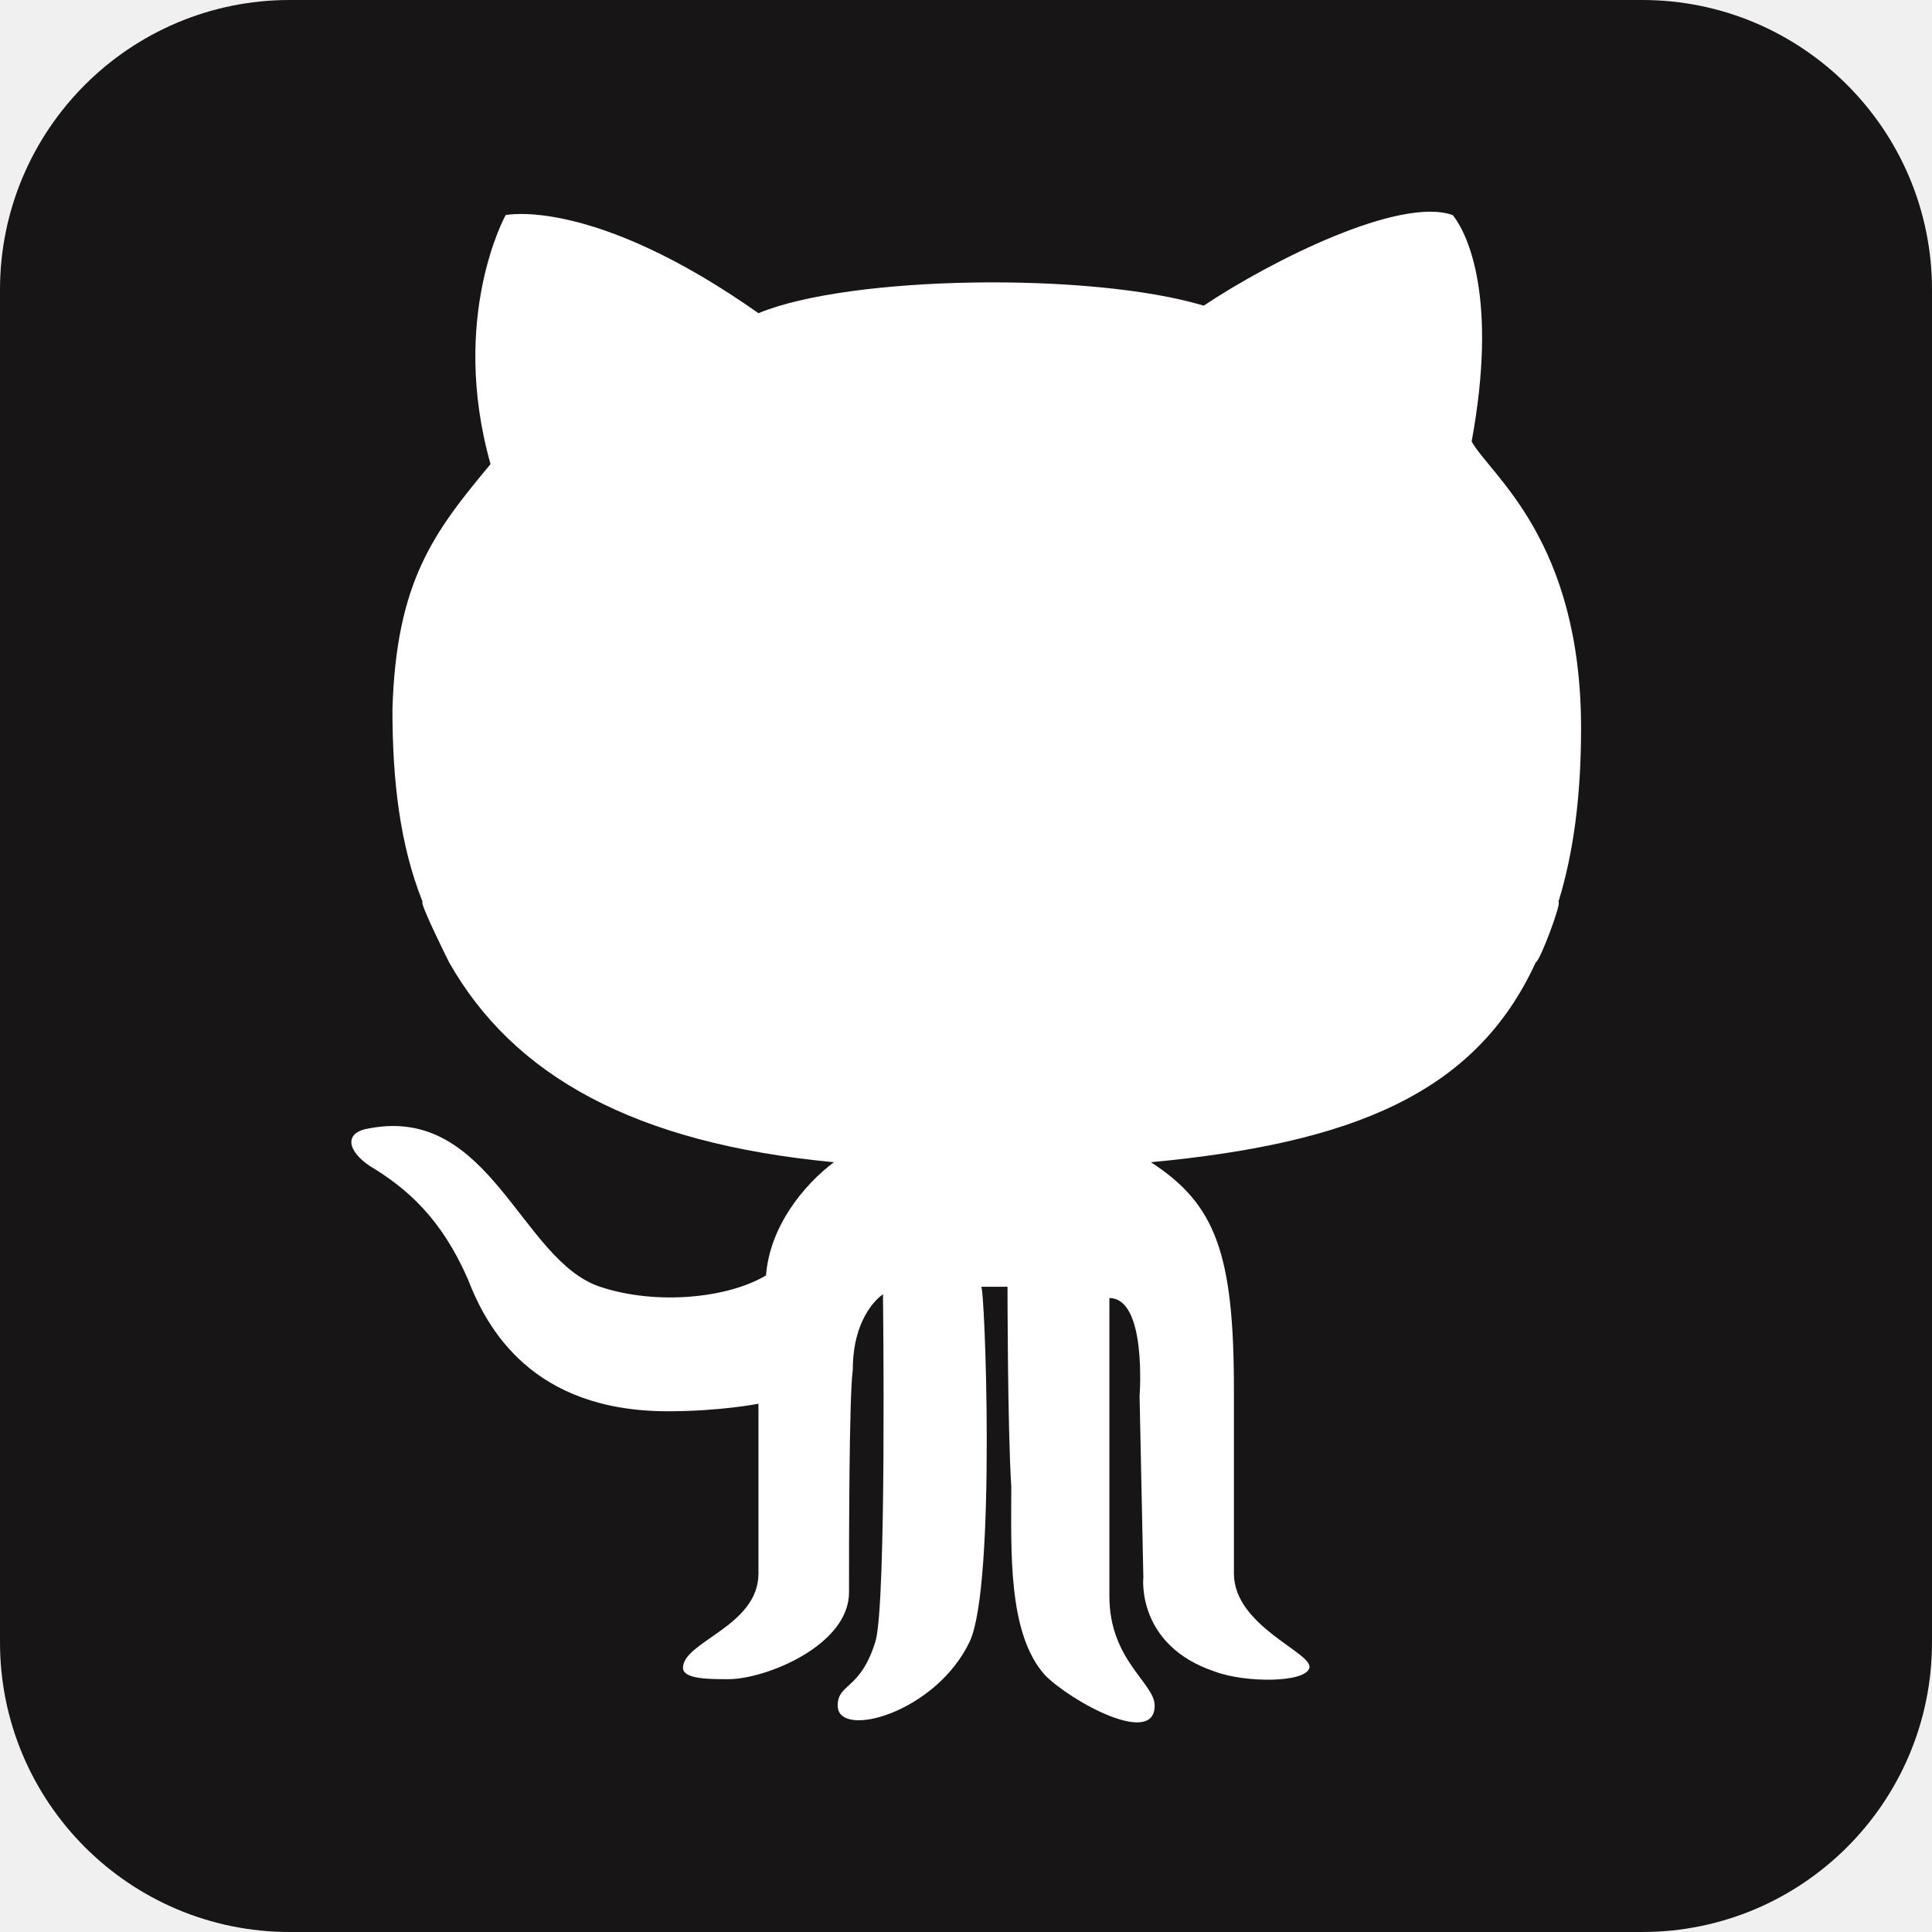
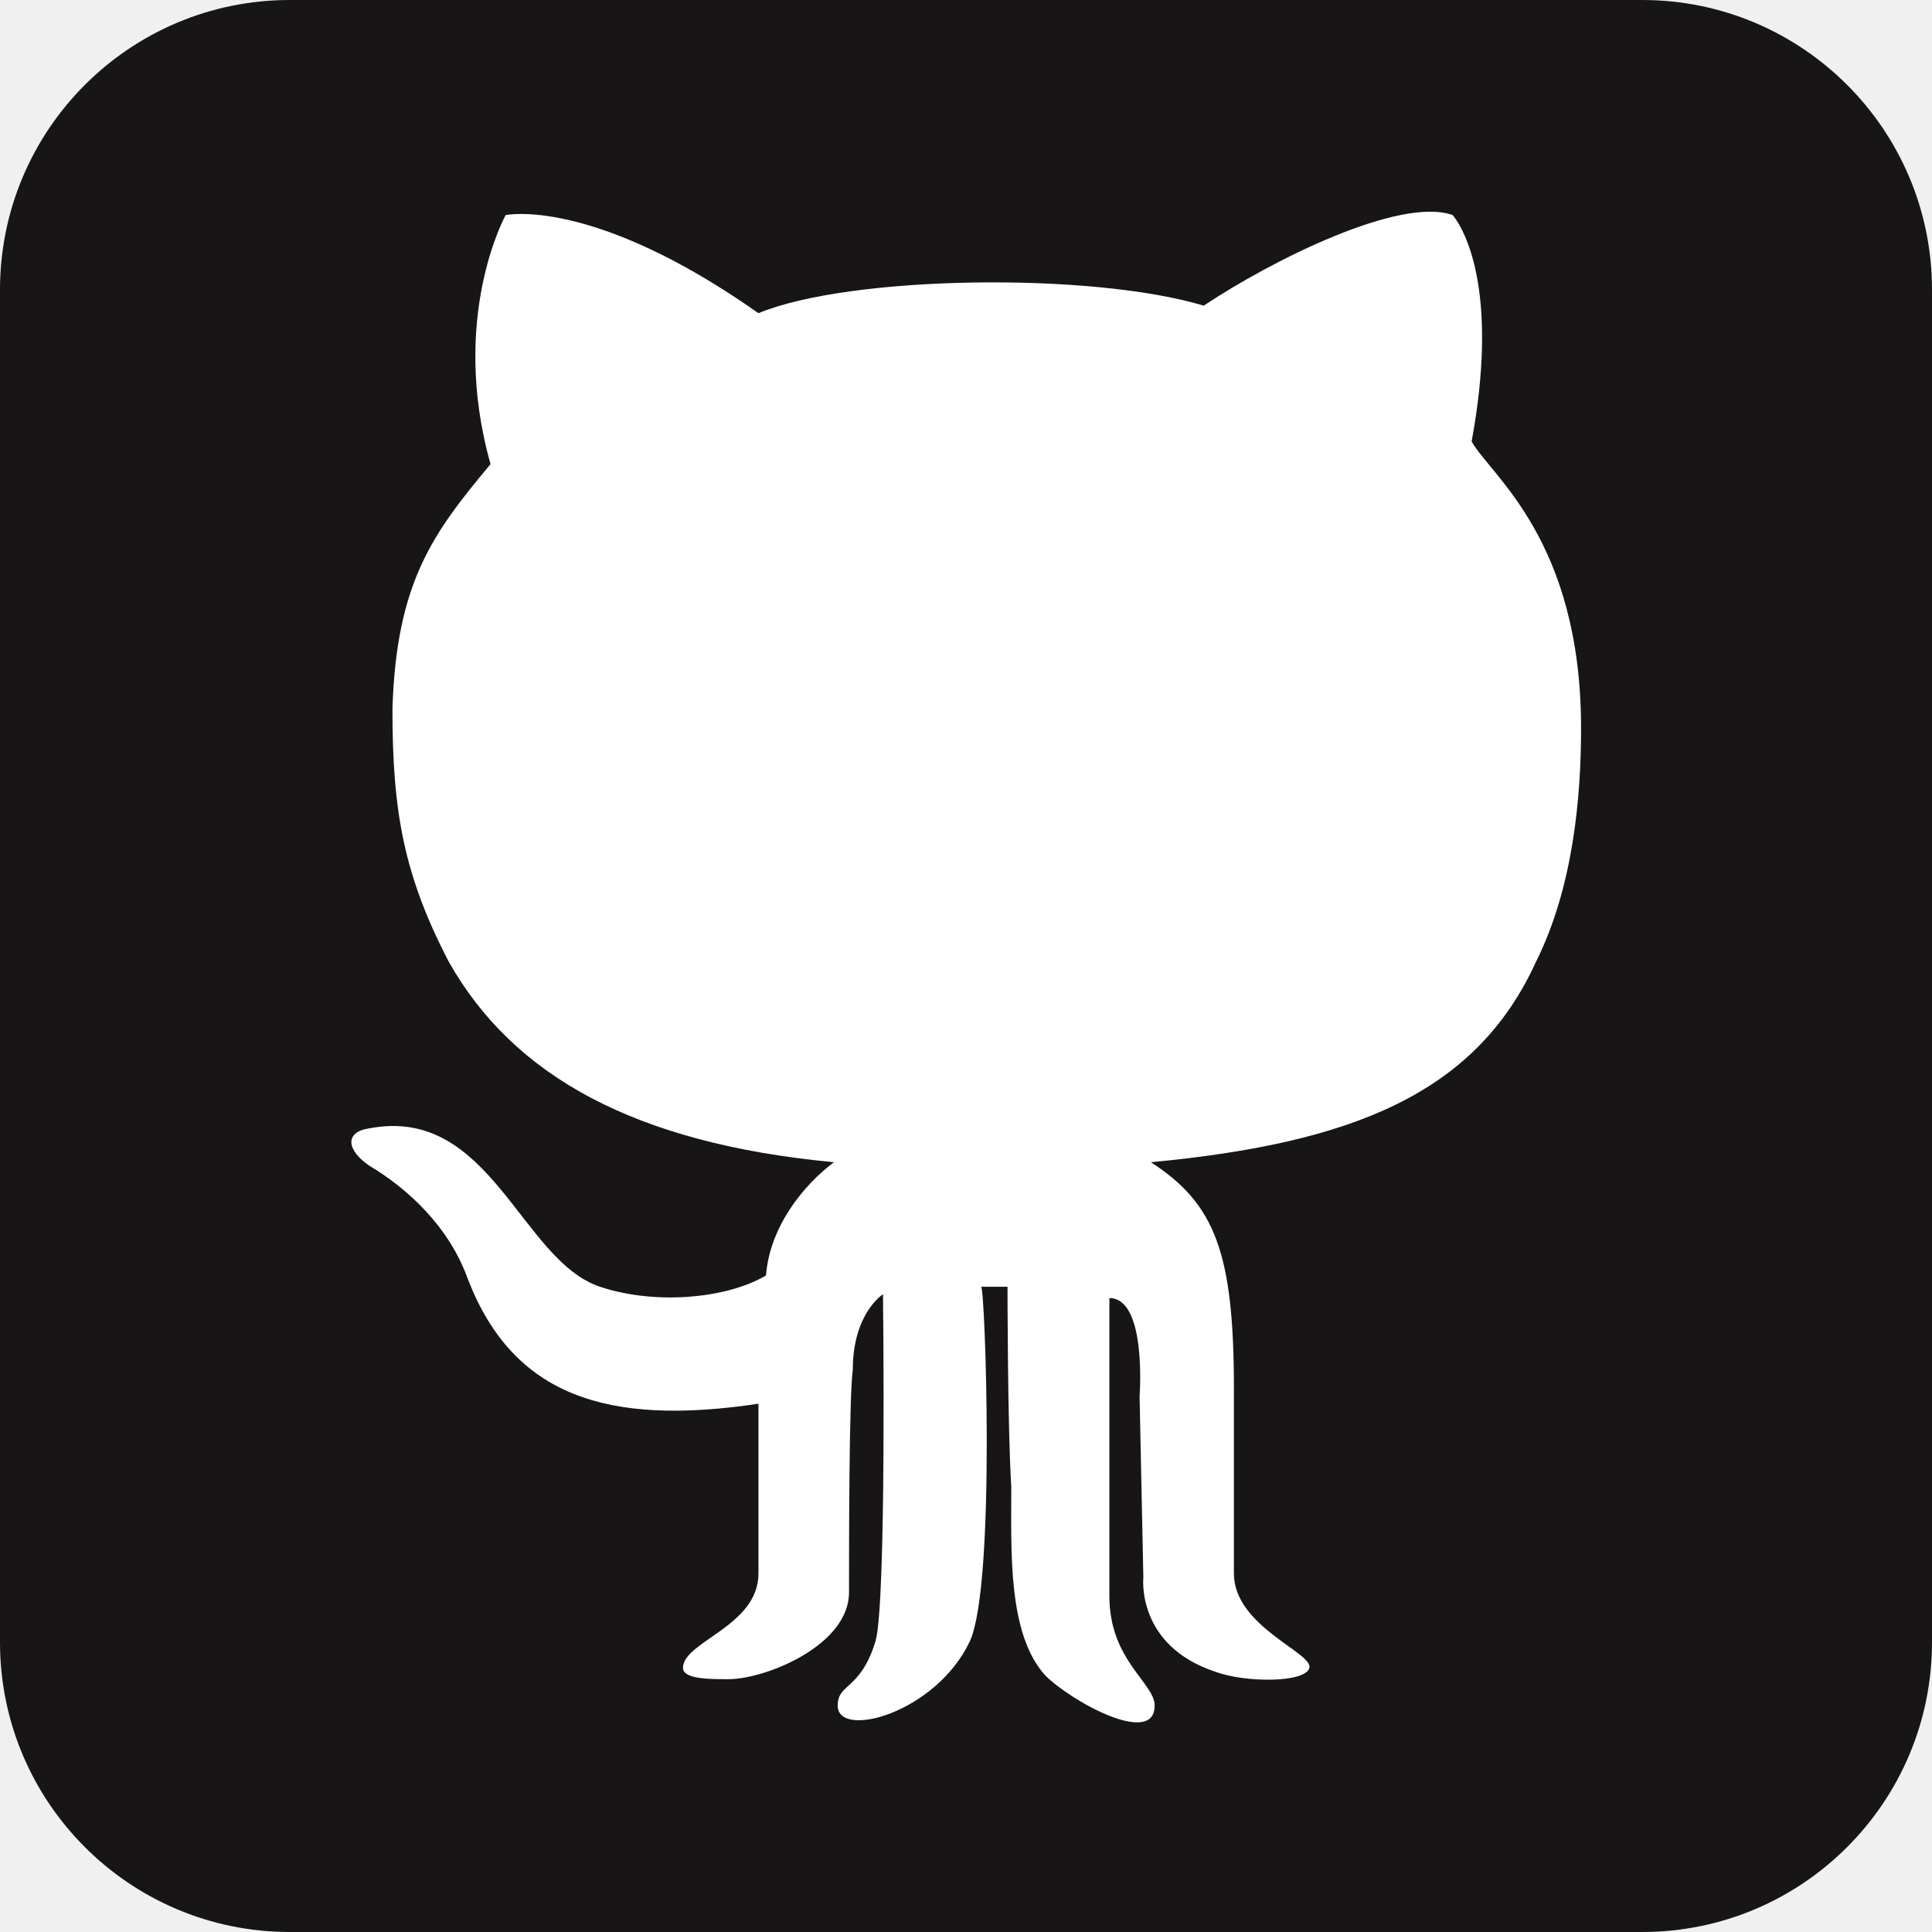
<svg xmlns="http://www.w3.org/2000/svg" viewBox="0 0 512 512">
  <rect fill="#171515" height="512" rx="15%" width="512" />
-   <path d="m112 239c-1 0 7 16 7 16 17 30 49 48 102 53-8 6-17 17-18 30-10 6-29 8-44 3-21-7-29-48-61-42-7 1-6 6 0 10 10 6 19 14 26 30 5 13 17 35 53 35 14 0 24-2 24-2v45c0 14-20 18-20 25 0 3 7 3 12 3 10 0 32-9 32-23 0-12 0-52 1-59 0-15 8-20 8-20s1 82-2 92c-4 13-10 11-10 17 0 9 26 2 35-17 7-15 4-95 3-94h7s0 37 1 53c0 17-1 39 9 50 7 7 29 19 29 8 0-6-12-12-12-29v-79c10 0 8 26 8 26l1 48s-2 18 19 25c8 3 24 3 25-1s-20-11-20-25c0-8 0-13 0-49s-5-49-22-60c53-5 86-18 102-53 1 0 7-16 6-16 4-13 6-28 6-46 0-50-24-67-29-76 7-38-1-55-5-60-14-5-48 12-66 24-30-9-94-8-118 2-44-31-67-26-67-26s-15 27-4 66c-15 18-25 31-26 65 0 19 2 36 8 51z" fill="#fff" />
+   <path d="m119 255c17 30 49 48 102 53-8 6-17 17-18 30-10 6-29 8-44 3-21-7-29-48-61-42-7 1-6 6 0 10 10 6 21 16 26 30 12 31 37 39 77 33v45c0 14-20 18-20 25 0 3 7 3 12 3 10 0 32-9 32-23 0-12 0-52 1-59 0-15 8-20 8-20s1 82-2 92c-4 13-10 11-10 17 0 9 26 2 35-17 7-15 4-95 3-94h7s0 37 1 53c0 17-1 39 9 50 7 7 29 19 29 8 0-6-12-12-12-29v-79c10 0 8 26 8 26l1 48s-2 18 19 25c8 3 24 3 25-1s-20-11-20-25v-49c0-36-5-49-22-60 53-5 86-18 102-53 10-20 12-44 12-62 0-50-24-67-29-76 7-38-1-55-5-60-14-5-48 12-66 24-30-9-94-8-118 2-44-31-67-26-67-26s-15 27-4 66c-15 18-25 31-26 65 0 27 3 44 15 67z" fill="#fff" />
</svg>
